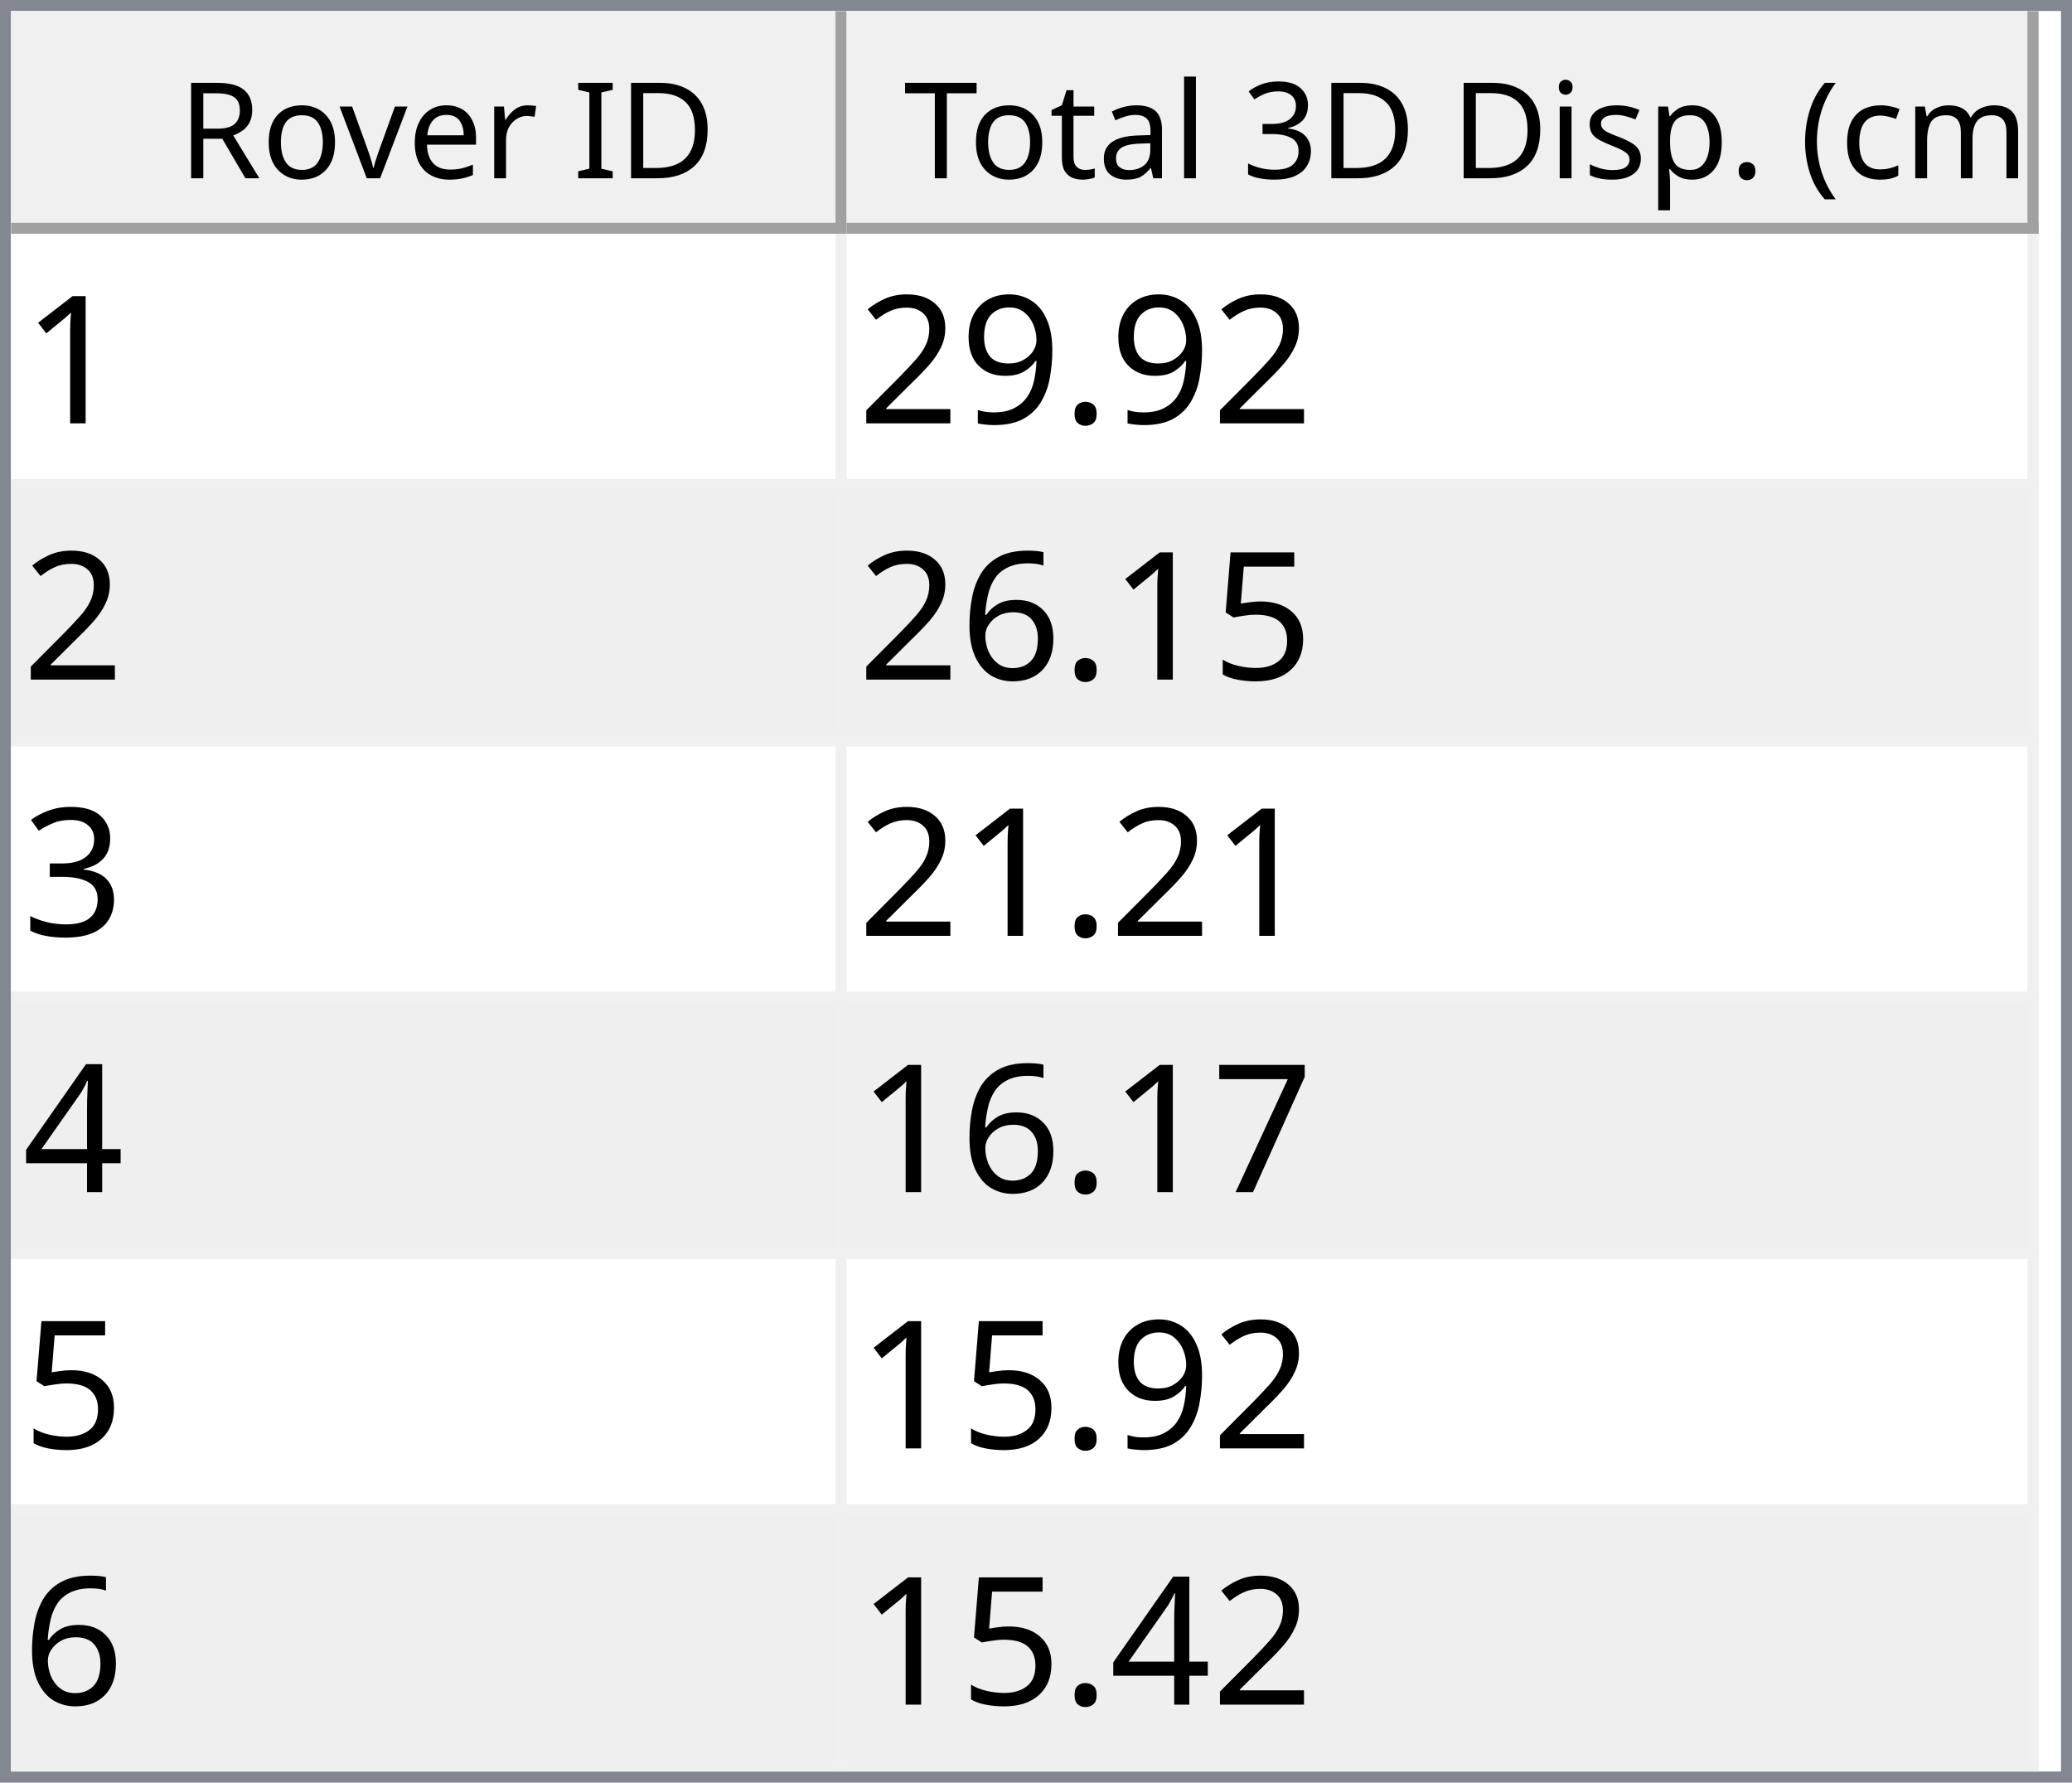
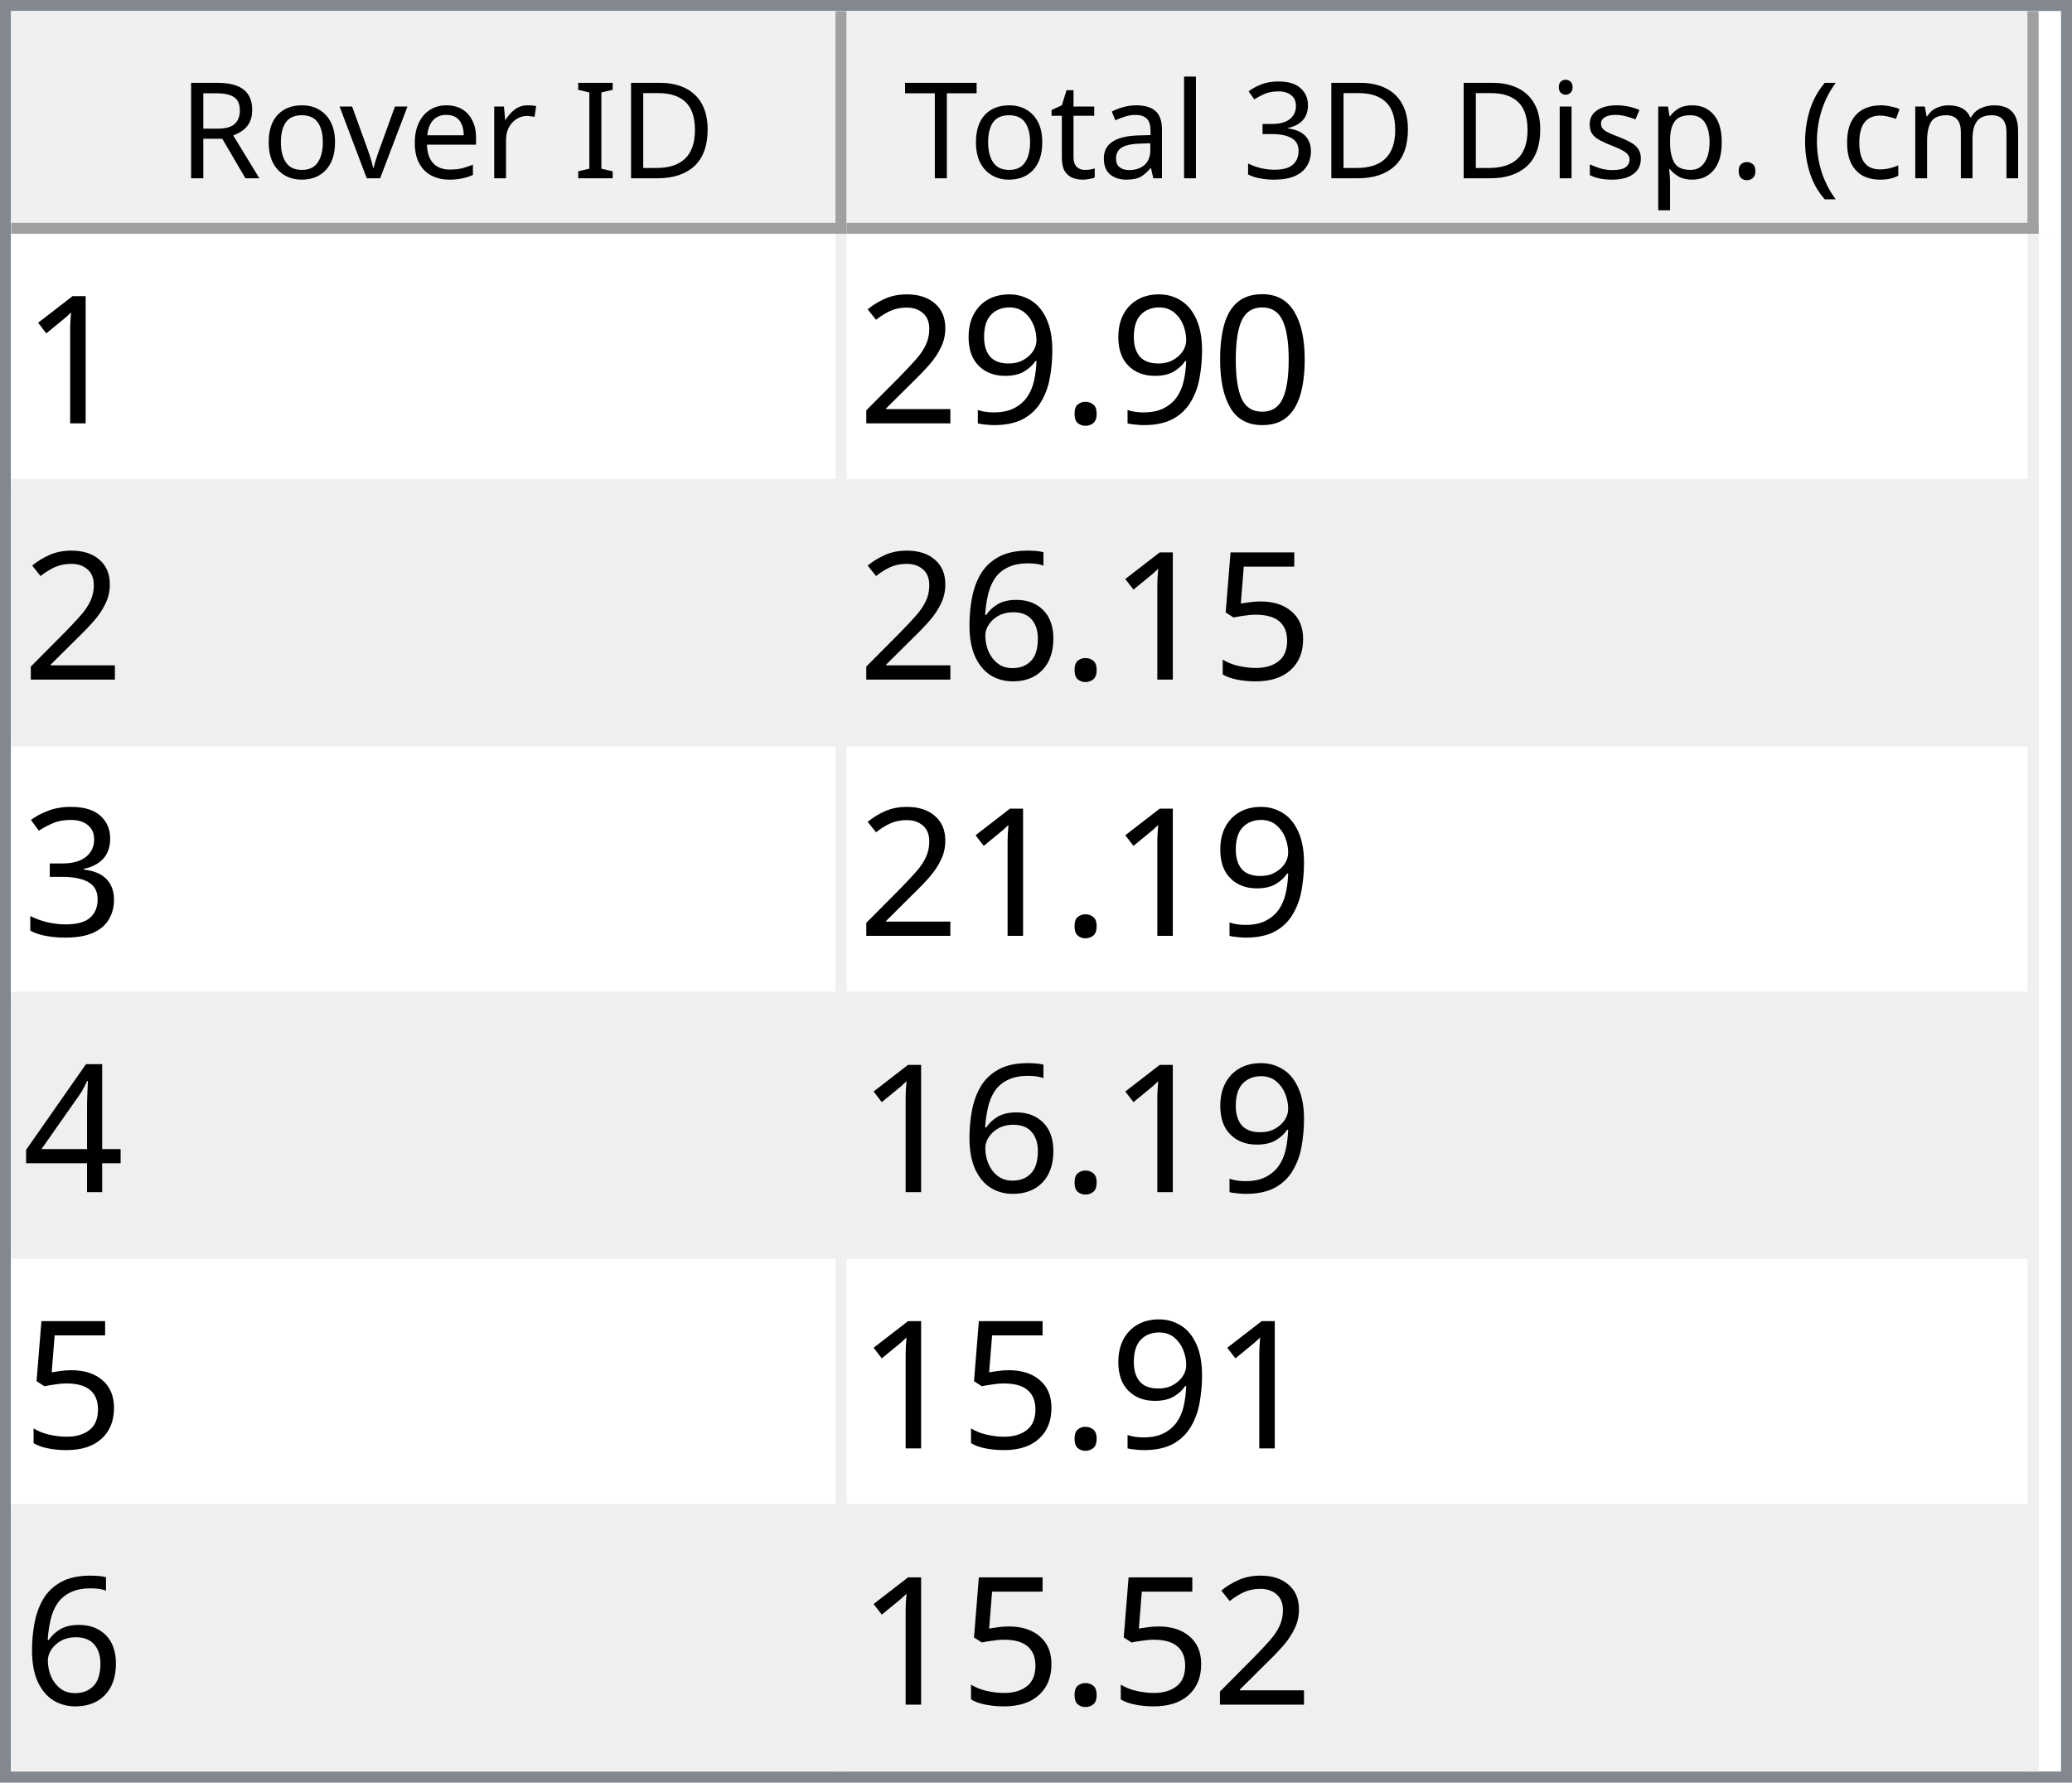
<svg xmlns="http://www.w3.org/2000/svg" style="fill-opacity:1; color-rendering:auto; color-interpolation:auto; text-rendering:auto; stroke:black; stroke-linecap:square; stroke-miterlimit:10; shape-rendering:auto; stroke-opacity:1; fill:black; stroke-dasharray:none; font-weight:normal; stroke-width:1; font-family:'Dialog'; font-style:normal; stroke-linejoin:miter; font-size:12px; stroke-dashoffset:0; image-rendering:auto;" width="186" height="160">
  <defs id="genericDefs" />
  <g>
    <defs id="defs1">
      <clipPath clipPathUnits="userSpaceOnUse" id="clipPath1">
        <path d="M0 0 L186 0 L186 160 L0 160 L0 0 Z" />
      </clipPath>
      <clipPath clipPathUnits="userSpaceOnUse" id="clipPath2">
        <path d="M0 0 L0 160 L186 160 L186 0 Z" />
      </clipPath>
      <clipPath clipPathUnits="userSpaceOnUse" id="clipPath3">
        <path d="M0 0 L0 20 L184 20 L184 0 Z" />
      </clipPath>
      <clipPath clipPathUnits="userSpaceOnUse" id="clipPath4">
        <path d="M0 0 L0 20 L75 20 L75 0 Z" />
      </clipPath>
      <clipPath clipPathUnits="userSpaceOnUse" id="clipPath5">
        <path d="M1 1 L1 19 L74 19 L74 1 Z" />
      </clipPath>
      <clipPath clipPathUnits="userSpaceOnUse" id="clipPath6">
        <path d="M0 0 L0 18 L73 18 L73 0 Z" />
      </clipPath>
      <clipPath clipPathUnits="userSpaceOnUse" id="clipPath7">
        <path d="M-0.5 -0.5 L-0.5 19.5 L74.5 19.5 L74.5 -0.5 Z" />
      </clipPath>
      <clipPath clipPathUnits="userSpaceOnUse" id="clipPath8">
        <path d="M0 0 L0 20 L107 20 L107 0 Z" />
      </clipPath>
      <clipPath clipPathUnits="userSpaceOnUse" id="clipPath9">
        <path d="M1 1 L1 19 L106 19 L106 1 Z" />
      </clipPath>
      <clipPath clipPathUnits="userSpaceOnUse" id="clipPath10">
        <path d="M0 0 L0 18 L105 18 L105 0 Z" />
      </clipPath>
      <clipPath clipPathUnits="userSpaceOnUse" id="clipPath11">
        <path d="M-0.5 -0.5 L-0.5 19.5 L106.5 19.5 L106.5 -0.5 Z" />
      </clipPath>
      <clipPath clipPathUnits="userSpaceOnUse" id="clipPath12">
        <path d="M0 0 L0 138 L184 138 L184 0 Z" />
      </clipPath>
      <clipPath clipPathUnits="userSpaceOnUse" id="clipPath13">
        <path d="M0 0 L0 138 L182 138 L182 0 Z" />
      </clipPath>
      <clipPath clipPathUnits="userSpaceOnUse" id="clipPath14">
        <path d="M-0.5 -0.5 L-0.5 137.5 L181.5 137.5 L181.5 -0.5 Z" />
      </clipPath>
      <clipPath clipPathUnits="userSpaceOnUse" id="clipPath15">
        <path d="M0 0 L0 22 L74 22 L74 0 Z" />
      </clipPath>
      <clipPath clipPathUnits="userSpaceOnUse" id="clipPath16">
        <path d="M0 0 L0 22 L106 22 L106 0 Z" />
      </clipPath>
      <font horiz-adv-x="64.551" id="font1">
        <font-face ascent="107.91" descent="25.098" units-per-em="100" style="font-style:normal; font-family:Segoe UI; font-weight:normal;" />
        <missing-glyph horiz-adv-x="64.551" d="M8.109 0 L8.109 68.266 L56.453 68.266 L56.453 0 L8.109 0 ZM15.328 7.234 L49.219 7.234 L49.219 61.031 L15.328 61.031 L15.328 7.234 Z" />
        <glyph unicode="D" horiz-adv-x="70.117" d="M9.188 0 L9.188 70.016 L28.516 70.016 Q65.531 70.016 65.531 35.891 Q65.531 19.672 55.25 9.836 Q44.969 0 27.734 0 L9.188 0 ZM17.391 62.594 L17.391 7.422 L27.828 7.422 Q41.609 7.422 49.273 14.797 Q56.938 22.172 56.938 35.688 Q56.938 62.594 28.328 62.594 L17.391 62.594 Z" />
        <glyph unicode="I" horiz-adv-x="26.611" d="M17.391 0 L9.188 0 L9.188 70.016 L17.391 70.016 L17.391 0 Z" />
        <glyph unicode=" " horiz-adv-x="27.393" d="" />
        <glyph unicode="r" horiz-adv-x="34.766" d="M34.188 41.891 Q32.078 43.5 28.125 43.5 Q23 43.5 19.555 38.672 Q16.109 33.844 16.109 25.484 L16.109 0 L8.109 0 L8.109 50 L16.109 50 L16.109 39.703 L16.312 39.703 Q18.016 44.969 21.531 47.922 Q25.047 50.875 29.391 50.875 Q32.516 50.875 34.188 50.203 L34.188 41.891 Z" />
        <glyph unicode="e" horiz-adv-x="52.295" d="M48.297 23 L12.984 23 Q13.188 14.656 17.484 10.109 Q21.781 5.562 29.297 5.562 Q37.75 5.562 44.828 11.141 L44.828 3.609 Q38.234 -1.172 27.391 -1.172 Q16.797 -1.172 10.742 5.641 Q4.688 12.453 4.688 24.812 Q4.688 36.469 11.305 43.82 Q17.922 51.172 27.734 51.172 Q37.547 51.172 42.922 44.828 Q48.297 38.484 48.297 27.203 L48.297 23 ZM40.094 29.781 Q40.047 36.719 36.75 40.578 Q33.453 44.438 27.594 44.438 Q21.922 44.438 17.969 40.383 Q14.016 36.328 13.094 29.781 L40.094 29.781 Z" />
        <glyph unicode="v" horiz-adv-x="47.9" d="M47.406 50 L27.484 0 L19.625 0 L0.688 50 L9.469 50 L22.172 13.672 Q23.578 9.672 23.922 6.688 L24.125 6.688 Q24.609 10.453 25.688 13.484 L38.969 50 L47.406 50 Z" />
        <glyph unicode="o" horiz-adv-x="58.594" d="M29 -1.172 Q17.922 -1.172 11.305 5.836 Q4.688 12.844 4.688 24.422 Q4.688 37.016 11.57 44.094 Q18.453 51.172 30.172 51.172 Q41.359 51.172 47.633 44.289 Q53.906 37.406 53.906 25.203 Q53.906 13.234 47.141 6.031 Q40.375 -1.172 29 -1.172 ZM29.594 44.438 Q21.875 44.438 17.383 39.188 Q12.891 33.938 12.891 24.703 Q12.891 15.828 17.43 10.695 Q21.969 5.562 29.594 5.562 Q37.359 5.562 41.531 10.594 Q45.703 15.625 45.703 24.906 Q45.703 34.281 41.531 39.359 Q37.359 44.438 29.594 44.438 Z" />
        <glyph unicode="R" horiz-adv-x="59.814" d="M59.375 0 L49.609 0 L37.891 19.625 Q36.281 22.359 34.766 24.289 Q33.25 26.219 31.664 27.438 Q30.078 28.656 28.25 29.219 Q26.422 29.781 24.125 29.781 L17.391 29.781 L17.391 0 L9.188 0 L9.188 70.016 L30.078 70.016 Q34.672 70.016 38.555 68.867 Q42.438 67.719 45.289 65.375 Q48.141 63.031 49.758 59.547 Q51.375 56.062 51.375 51.375 Q51.375 47.703 50.273 44.656 Q49.172 41.609 47.148 39.211 Q45.125 36.812 42.266 35.133 Q39.406 33.453 35.844 32.516 L35.844 32.328 Q37.594 31.547 38.891 30.547 Q40.188 29.547 41.359 28.18 Q42.531 26.812 43.68 25.078 Q44.828 23.344 46.234 21.047 L59.375 0 ZM17.391 62.594 L17.391 37.203 L28.516 37.203 Q31.594 37.203 34.203 38.133 Q36.812 39.062 38.719 40.797 Q40.625 42.531 41.703 45.047 Q42.781 47.562 42.781 50.688 Q42.781 56.297 39.141 59.445 Q35.5 62.594 28.609 62.594 L17.391 62.594 Z" />
        <glyph unicode=")" horiz-adv-x="30.176" d="M8.297 -15.922 L1.172 -15.922 Q16.406 2.344 16.406 26.812 Q16.406 51.469 1.078 70.016 L8.297 70.016 Q23.531 52.156 23.531 26.703 Q23.531 1.375 8.297 -15.922 Z" />
        <glyph unicode="m" horiz-adv-x="86.133" d="M79.109 0 L71.094 0 L71.094 28.719 Q71.094 37.016 68.531 40.727 Q65.969 44.438 59.906 44.438 Q54.781 44.438 51.195 39.75 Q47.609 35.062 47.609 28.516 L47.609 0 L39.594 0 L39.594 29.688 Q39.594 44.438 28.219 44.438 Q22.953 44.438 19.531 40.016 Q16.109 35.594 16.109 28.516 L16.109 0 L8.109 0 L8.109 50 L16.109 50 L16.109 42.094 L16.312 42.094 Q21.625 51.172 31.844 51.172 Q36.969 51.172 40.773 48.312 Q44.578 45.453 46 40.828 Q51.562 51.172 62.594 51.172 Q79.109 51.172 79.109 30.812 L79.109 0 Z" />
        <glyph unicode="c" horiz-adv-x="46.191" d="M42.188 2.297 Q36.422 -1.172 28.516 -1.172 Q17.828 -1.172 11.258 5.789 Q4.688 12.75 4.688 23.828 Q4.688 36.188 11.766 43.68 Q18.844 51.172 30.672 51.172 Q37.25 51.172 42.281 48.734 L42.281 40.531 Q36.719 44.438 30.375 44.438 Q22.703 44.438 17.797 38.945 Q12.891 33.453 12.891 24.516 Q12.891 15.719 17.508 10.641 Q22.125 5.562 29.891 5.562 Q36.422 5.562 42.188 9.906 L42.188 2.297 Z" />
        <glyph unicode="(" horiz-adv-x="30.176" d="M29.109 -15.922 L21.969 -15.922 Q6.844 1.375 6.844 26.703 Q6.844 52.156 21.969 70.016 L29.203 70.016 Q13.875 51.469 13.875 26.812 Q13.875 2.344 29.109 -15.922 Z" />
        <glyph unicode="." horiz-adv-x="21.68" d="M10.891 -1.078 Q8.641 -1.078 7.055 0.539 Q5.469 2.156 5.469 4.391 Q5.469 6.641 7.055 8.273 Q8.641 9.906 10.891 9.906 Q13.188 9.906 14.797 8.273 Q16.406 6.641 16.406 4.391 Q16.406 2.156 14.797 0.539 Q13.188 -1.078 10.891 -1.078 Z" />
        <glyph unicode="p" horiz-adv-x="58.789" d="M16.312 7.234 L16.109 7.234 L16.109 -23 L8.109 -23 L8.109 50 L16.109 50 L16.109 41.219 L16.312 41.219 Q22.219 51.172 33.594 51.172 Q43.266 51.172 48.688 44.461 Q54.109 37.75 54.109 26.469 Q54.109 13.922 48 6.375 Q41.891 -1.172 31.297 -1.172 Q21.578 -1.172 16.312 7.234 ZM16.109 27.391 L16.109 20.406 Q16.109 14.203 20.141 9.883 Q24.172 5.562 30.375 5.562 Q37.641 5.562 41.773 11.133 Q45.906 16.703 45.906 26.609 Q45.906 34.969 42.047 39.703 Q38.188 44.438 31.594 44.438 Q24.609 44.438 20.359 39.578 Q16.109 34.719 16.109 27.391 Z" />
        <glyph unicode="s" horiz-adv-x="42.432" d="M5.078 1.812 L5.078 10.406 Q11.625 5.562 19.484 5.562 Q30.031 5.562 30.031 12.594 Q30.031 14.594 29.125 15.992 Q28.219 17.391 26.68 18.461 Q25.141 19.531 23.07 20.383 Q21 21.234 18.609 22.172 Q15.281 23.484 12.766 24.828 Q10.25 26.172 8.57 27.859 Q6.891 29.547 6.031 31.695 Q5.172 33.844 5.172 36.719 Q5.172 40.234 6.789 42.945 Q8.406 45.656 11.086 47.484 Q13.766 49.312 17.211 50.242 Q20.656 51.172 24.312 51.172 Q30.812 51.172 35.938 48.922 L35.938 40.828 Q30.422 44.438 23.25 44.438 Q21 44.438 19.195 43.922 Q17.391 43.406 16.094 42.477 Q14.797 41.547 14.086 40.258 Q13.375 38.969 13.375 37.406 Q13.375 35.453 14.086 34.133 Q14.797 32.812 16.164 31.789 Q17.531 30.766 19.484 29.938 Q21.438 29.109 23.922 28.125 Q27.25 26.859 29.883 25.516 Q32.516 24.172 34.375 22.484 Q36.234 20.797 37.234 18.602 Q38.234 16.406 38.234 13.375 Q38.234 9.672 36.602 6.938 Q34.969 4.203 32.234 2.398 Q29.5 0.594 25.93 -0.289 Q22.359 -1.172 18.453 -1.172 Q10.75 -1.172 5.078 1.812 Z" />
        <glyph unicode="i" horiz-adv-x="24.219" d="M12.203 62.703 Q10.062 62.703 8.547 64.164 Q7.031 65.625 7.031 67.875 Q7.031 70.125 8.547 71.609 Q10.062 73.094 12.203 73.094 Q14.406 73.094 15.945 71.609 Q17.484 70.125 17.484 67.875 Q17.484 65.719 15.945 64.211 Q14.406 62.703 12.203 62.703 ZM16.109 0 L8.109 0 L8.109 50 L16.109 50 L16.109 0 Z" />
        <glyph unicode="3" horiz-adv-x="53.906" d="M46.531 19.828 Q46.531 15.094 44.75 11.211 Q42.969 7.328 39.719 4.57 Q36.469 1.812 31.93 0.297 Q27.391 -1.219 21.922 -1.219 Q11.922 -1.219 6 2.594 L6 11.188 Q13.094 5.609 22.219 5.609 Q25.875 5.609 28.828 6.539 Q31.781 7.469 33.906 9.227 Q36.031 10.984 37.18 13.477 Q38.328 15.969 38.328 19.094 Q38.328 32.812 18.797 32.812 L12.984 32.812 L12.984 39.594 L18.5 39.594 Q35.797 39.594 35.797 52.484 Q35.797 64.406 22.609 64.406 Q15.188 64.406 8.688 59.422 L8.688 67.188 Q15.375 71.188 24.609 71.188 Q29 71.188 32.57 69.969 Q36.141 68.75 38.68 66.555 Q41.219 64.359 42.609 61.281 Q44 58.203 44 54.5 Q44 40.672 30.031 36.719 L30.031 36.531 Q33.594 36.141 36.625 34.797 Q39.656 33.453 41.852 31.305 Q44.047 29.156 45.289 26.25 Q46.531 23.344 46.531 19.828 Z" />
        <glyph unicode="l" horiz-adv-x="24.219" d="M16.109 0 L8.109 0 L8.109 74.031 L16.109 74.031 L16.109 0 Z" />
        <glyph unicode="a" horiz-adv-x="50.879" d="M43.891 0 L35.891 0 L35.891 7.812 L35.688 7.812 Q30.469 -1.172 20.312 -1.172 Q12.844 -1.172 8.617 2.781 Q4.391 6.734 4.391 13.281 Q4.391 27.297 20.906 29.594 L35.891 31.688 Q35.891 44.438 25.594 44.438 Q16.547 44.438 9.281 38.281 L9.281 46.484 Q16.656 51.172 26.266 51.172 Q43.891 51.172 43.891 32.516 L43.891 0 ZM35.891 25.297 L23.828 23.641 Q18.266 22.859 15.43 20.875 Q12.594 18.891 12.594 13.875 Q12.594 10.203 15.211 7.883 Q17.828 5.562 22.172 5.562 Q28.125 5.562 32.008 9.742 Q35.891 13.922 35.891 20.312 L35.891 25.297 Z" />
        <glyph unicode="t" horiz-adv-x="33.887" d="M31.297 0.484 Q28.469 -1.078 23.828 -1.078 Q10.688 -1.078 10.688 13.578 L10.688 43.172 L2.094 43.172 L2.094 50 L10.688 50 L10.688 62.203 L18.703 64.797 L18.703 50 L31.297 50 L31.297 43.172 L18.703 43.172 L18.703 14.984 Q18.703 9.969 20.414 7.82 Q22.125 5.672 26.078 5.672 Q29.109 5.672 31.297 7.328 L31.297 0.484 Z" />
        <glyph unicode="T" horiz-adv-x="52.393" d="M50.594 62.594 L30.375 62.594 L30.375 0 L22.172 0 L22.172 62.594 L2 62.594 L2 70.016 L50.594 70.016 L50.594 62.594 Z" />
      </font>
      <font horiz-adv-x="75.0" id="font2">
        <font-face ascent="100.537" descent="21.973" units-per-em="100" style="font-style:normal; font-family:sans-serif; font-weight:normal;" />
        <missing-glyph horiz-adv-x="75.0" d="M12.5 0 L12.5 62.5 L62.5 62.5 L62.5 0 L12.5 0 ZM14.062 1.562 L60.938 1.562 L60.938 60.938 L14.062 60.938 L14.062 1.562 Z" />
        <glyph unicode="1" horiz-adv-x="55.615" d="M37.25 0 L28.469 0 L28.469 56 Q25.297 52.984 20.141 49.953 Q14.984 46.922 10.891 45.406 L10.891 53.906 Q18.266 57.375 23.781 62.305 Q29.297 67.234 31.594 71.875 L37.25 71.875 L37.25 0 Z" />
+         <glyph unicode="0" horiz-adv-x="55.615" d="M4.156 35.297 Q4.156 48 6.766 55.742 Q9.375 63.484 14.523 67.68 Q19.672 71.875 27.484 71.875 Q33.25 71.875 37.594 69.555 Q41.938 67.234 44.773 62.867 Q47.609 58.5 49.219 52.227 Q50.828 45.953 50.828 35.297 Q50.828 22.703 48.242 14.969 Q45.656 7.234 40.508 3.008 Q35.359 -1.219 27.484 -1.219 Q17.141 -1.219 11.234 6.203 Q4.156 15.141 4.156 35.297 ZM13.188 35.297 Q13.188 17.672 17.312 11.836 Q21.438 6 27.484 6 Q33.547 6 37.672 11.859 Q41.797 17.719 41.797 35.297 Q41.797 52.984 37.672 58.789 Q33.547 64.594 27.391 64.594 Q21.344 64.594 17.719 59.469 Q13.188 52.938 13.188 35.297 Z" />
        <glyph unicode="." horiz-adv-x="27.783" d="M9.078 0 L9.078 10.016 L19.094 10.016 L19.094 0 L9.078 0 Z" />
        <glyph unicode="9" horiz-adv-x="55.615" d="M5.469 16.547 L13.922 17.328 Q14.984 11.375 18.016 8.688 Q21.047 6 25.781 6 Q29.828 6 32.883 7.859 Q35.938 9.719 37.891 12.82 Q39.844 15.922 41.164 21.195 Q42.484 26.469 42.484 31.938 Q42.484 32.516 42.438 33.688 Q39.797 29.5 35.234 26.883 Q30.672 24.266 25.344 24.266 Q16.453 24.266 10.305 30.711 Q4.156 37.156 4.156 47.703 Q4.156 58.594 10.578 65.234 Q17 71.875 26.656 71.875 Q33.641 71.875 39.43 68.117 Q45.219 64.359 48.219 57.398 Q51.219 50.438 51.219 37.25 Q51.219 23.531 48.242 15.406 Q45.266 7.281 39.383 3.031 Q33.5 -1.219 25.594 -1.219 Q17.188 -1.219 11.867 3.445 Q6.547 8.109 5.469 16.547 ZM41.453 48.141 Q41.453 55.719 37.43 60.156 Q33.406 64.594 27.734 64.594 Q21.875 64.594 17.531 59.812 Q13.188 55.031 13.188 47.406 Q13.188 40.578 17.312 36.305 Q21.438 32.031 27.484 32.031 Q33.594 32.031 37.523 36.305 Q41.453 40.578 41.453 48.141 Z" />
        <glyph unicode="2" horiz-adv-x="55.615" d="M50.344 8.453 L50.344 0 L3.031 0 Q2.938 3.172 4.047 6.109 Q5.859 10.938 9.836 15.625 Q13.812 20.312 21.344 26.469 Q33.016 36.031 37.117 41.625 Q41.219 47.219 41.219 52.203 Q41.219 57.422 37.477 61.008 Q33.734 64.594 27.734 64.594 Q21.391 64.594 17.578 60.789 Q13.766 56.984 13.719 50.25 L4.688 51.172 Q5.609 61.281 11.664 66.578 Q17.719 71.875 27.938 71.875 Q38.234 71.875 44.242 66.164 Q50.25 60.453 50.25 52 Q50.25 47.703 48.492 43.555 Q46.734 39.406 42.656 34.812 Q38.578 30.219 29.109 22.219 Q21.188 15.578 18.945 13.211 Q16.703 10.844 15.234 8.453 L50.344 8.453 Z" />
        <glyph unicode="5" horiz-adv-x="55.615" d="M4.156 18.75 L13.375 19.531 Q14.406 12.797 18.141 9.398 Q21.875 6 27.156 6 Q33.5 6 37.891 10.789 Q42.281 15.578 42.281 23.484 Q42.281 31 38.062 35.352 Q33.844 39.703 27 39.703 Q22.75 39.703 19.336 37.773 Q15.922 35.844 13.969 32.766 L5.719 33.844 L12.641 70.609 L48.25 70.609 L48.25 62.203 L19.672 62.203 L15.828 42.969 Q22.266 47.469 29.344 47.469 Q38.719 47.469 45.164 40.969 Q51.609 34.469 51.609 24.266 Q51.609 14.547 45.953 7.469 Q39.062 -1.219 27.156 -1.219 Q17.391 -1.219 11.211 4.25 Q5.031 9.719 4.156 18.75 Z" />
        <glyph unicode="6" horiz-adv-x="55.615" d="M49.75 54.047 L41.016 53.375 Q39.844 58.547 37.703 60.891 Q34.125 64.656 28.906 64.656 Q24.703 64.656 21.531 62.312 Q17.391 59.281 14.992 53.469 Q12.594 47.656 12.5 36.922 Q15.672 41.75 20.266 44.094 Q24.859 46.438 29.891 46.438 Q38.672 46.438 44.852 39.969 Q51.031 33.5 51.031 23.25 Q51.031 16.5 48.125 10.719 Q45.219 4.938 40.141 1.859 Q35.062 -1.219 28.609 -1.219 Q17.625 -1.219 10.695 6.859 Q3.766 14.938 3.766 33.5 Q3.766 54.25 11.422 63.672 Q18.109 71.875 29.438 71.875 Q37.891 71.875 43.289 67.141 Q48.688 62.406 49.75 54.047 ZM13.875 23.188 Q13.875 18.656 15.797 14.508 Q17.719 10.359 21.188 8.18 Q24.656 6 28.469 6 Q34.031 6 38.039 10.492 Q42.047 14.984 42.047 22.703 Q42.047 30.125 38.086 34.398 Q34.125 38.672 28.125 38.672 Q22.172 38.672 18.023 34.398 Q13.875 30.125 13.875 23.188 Z" />
        <glyph unicode="3" horiz-adv-x="55.615" d="M4.203 18.891 L12.984 20.062 Q14.5 12.594 18.141 9.297 Q21.781 6 27 6 Q33.203 6 37.477 10.297 Q41.75 14.594 41.75 20.953 Q41.75 27 37.797 30.93 Q33.844 34.859 27.734 34.859 Q25.25 34.859 21.531 33.891 L22.516 41.609 Q23.391 41.5 23.922 41.5 Q29.547 41.5 34.039 44.43 Q38.531 47.359 38.531 53.469 Q38.531 58.297 35.258 61.477 Q31.984 64.656 26.812 64.656 Q21.688 64.656 18.266 61.43 Q14.844 58.203 13.875 51.766 L5.078 53.328 Q6.688 62.156 12.398 67.016 Q18.109 71.875 26.609 71.875 Q32.469 71.875 37.398 69.359 Q42.328 66.844 44.945 62.5 Q47.562 58.156 47.562 53.266 Q47.562 48.641 45.07 44.828 Q42.578 41.016 37.703 38.766 Q44.047 37.312 47.562 32.695 Q51.078 28.078 51.078 21.141 Q51.078 11.766 44.242 5.25 Q37.406 -1.266 26.953 -1.266 Q17.531 -1.266 11.305 4.352 Q5.078 9.969 4.203 18.891 Z" />
        <glyph unicode="4" horiz-adv-x="55.615" d="M32.328 0 L32.328 17.141 L1.266 17.141 L1.266 25.203 L33.938 71.578 L41.109 71.578 L41.109 25.203 L50.781 25.203 L50.781 17.141 L41.109 17.141 L41.109 0 L32.328 0 ZM32.328 25.203 L32.328 57.469 L9.906 25.203 L32.328 25.203 Z" />
-         <glyph unicode="7" horiz-adv-x="55.615" d="M4.734 62.203 L4.734 70.656 L51.078 70.656 L51.078 63.812 Q44.234 56.547 37.523 44.484 Q30.812 32.422 27.156 19.672 Q24.516 10.688 23.781 0 L14.75 0 Q14.891 8.453 18.062 20.414 Q21.234 32.375 27.172 43.484 Q33.109 54.594 39.797 62.203 L4.734 62.203 Z" />
      </font>
    </defs>
    <g style="fill:white; stroke:white;">
      <rect x="0" y="0" width="186" style="clip-path:url(#clipPath1); stroke:none;" height="160" />
    </g>
    <g style="fill:white; text-rendering:optimizeSpeed; color-rendering:optimizeSpeed; image-rendering:optimizeSpeed; shape-rendering:crispEdges; stroke:white; color-interpolation:sRGB;">
      <rect x="0" width="186" height="160" y="0" style="stroke:none;" />
      <path style="stroke:none;" d="M0 160 L186 160 L186 0 L0 0 Z" />
    </g>
    <g style="fill:rgb(240,240,240); font-family:'Segoe UI'; stroke:rgb(240,240,240);">
      <rect x="0" y="0" width="186" style="clip-path:url(#clipPath2); stroke:none;" height="160" />
    </g>
    <g style="fill:rgb(130,135,144); font-family:'Segoe UI'; stroke:rgb(130,135,144);">
      <path d="M0 0 L186 0 L186 160 L0 160 L0 0 ZM1 1 L185 1 L185 159 L1 159 L1 1 Z" style="fill-rule:evenodd; clip-path:url(#clipPath2); stroke:none;" />
    </g>
    <g style="fill:white; font-family:'Segoe UI'; stroke:white;" transform="translate(1,1)">
      <rect x="0" y="0" width="184" style="clip-path:url(#clipPath3); stroke:none;" height="20" />
    </g>
    <g style="fill:rgb(240,240,240); font-family:'Segoe UI'; stroke:rgb(240,240,240);" transform="translate(1,1)">
      <rect x="0" y="0" width="75" style="clip-path:url(#clipPath4); stroke:none;" height="20" />
    </g>
    <g style="font-family:'Segoe UI';" transform="translate(2,2)">
      <text x="14" xml:space="preserve" y="14" style="clip-path:url(#clipPath6); stroke:none;">Rover ID</text>
    </g>
    <g style="fill:rgb(160,160,160); font-family:'Segoe UI'; stroke:rgb(160,160,160); stroke-linejoin:bevel;" transform="translate(1.5,1.5)">
      <line x1="74" x2="74" y1="0" style="fill:none; clip-path:url(#clipPath7);" y2="19" />
    </g>
    <g style="fill:rgb(160,160,160); font-family:'Segoe UI'; stroke:rgb(160,160,160); stroke-linejoin:bevel;" transform="matrix(1,0,0,1,1,1) translate(0.5,0.5)">
      <line x1="0" x2="74" y1="19" style="fill:none; clip-path:url(#clipPath7);" y2="19" />
    </g>
    <g style="fill:rgb(240,240,240); font-family:'Segoe UI'; stroke:rgb(240,240,240);" transform="translate(76,1)">
      <rect x="0" y="0" width="107" style="clip-path:url(#clipPath8); stroke:none;" height="20" />
    </g>
    <g style="font-family:'Segoe UI';" transform="translate(77,2)">
      <text x="1" xml:space="preserve" y="14" style="clip-path:url(#clipPath10); stroke:none;"> Total 3D Disp. (cm)</text>
    </g>
    <g style="fill:rgb(160,160,160); font-family:'Segoe UI'; stroke:rgb(160,160,160); stroke-linejoin:bevel;" transform="translate(76.5,1.5)">
      <line x1="106" x2="106" y1="0" style="fill:none; clip-path:url(#clipPath11);" y2="19" />
    </g>
    <g style="fill:rgb(160,160,160); font-family:'Segoe UI'; stroke:rgb(160,160,160); stroke-linejoin:bevel;" transform="matrix(1,0,0,1,76,1) translate(0.5,0.5)">
      <line x1="0" x2="106" y1="19" style="fill:none; clip-path:url(#clipPath11);" y2="19" />
    </g>
    <g style="fill:white; font-family:'Segoe UI'; stroke:white;" transform="translate(1,21)">
      <rect x="0" y="0" width="184" style="clip-path:url(#clipPath12); stroke:none;" height="138" />
    </g>
    <g style="fill:rgb(240,240,240); font-size:16px; font-family:sans-serif; stroke:rgb(240,240,240);" transform="translate(1,21)">
      <rect x="0" y="0" width="182" style="clip-path:url(#clipPath13); stroke:none;" height="138" />
      <line transform="translate(0.5,0.5)" x1="0" x2="181" y1="22" style="clip-path:url(#clipPath14); fill:none; stroke-linejoin:bevel;" y2="22" />
    </g>
    <g transform="matrix(1,0,0,1,1,21) translate(0.5,0.5)" style="fill:rgb(240,240,240); font-size:16px; font-family:sans-serif; stroke:rgb(240,240,240); stroke-linejoin:bevel;">
      <line x1="0" x2="181" y1="45" style="fill:none; clip-path:url(#clipPath14);" y2="45" />
    </g>
    <g transform="matrix(1,0,0,1,1,21) translate(0.5,0.5)" style="fill:rgb(240,240,240); font-size:16px; font-family:sans-serif; stroke:rgb(240,240,240); stroke-linejoin:bevel;">
      <line x1="0" x2="181" y1="68" style="fill:none; clip-path:url(#clipPath14);" y2="68" />
    </g>
    <g transform="matrix(1,0,0,1,1,21) translate(0.5,0.5)" style="fill:rgb(240,240,240); font-size:16px; font-family:sans-serif; stroke:rgb(240,240,240); stroke-linejoin:bevel;">
      <line x1="0" x2="181" y1="91" style="fill:none; clip-path:url(#clipPath14);" y2="91" />
    </g>
    <g transform="matrix(1,0,0,1,1,21) translate(0.5,0.5)" style="fill:rgb(240,240,240); font-size:16px; font-family:sans-serif; stroke:rgb(240,240,240); stroke-linejoin:bevel;">
      <line x1="0" x2="181" y1="114" style="fill:none; clip-path:url(#clipPath14);" y2="114" />
    </g>
    <g transform="matrix(1,0,0,1,1,21) translate(0.5,0.5)" style="fill:rgb(240,240,240); font-size:16px; font-family:sans-serif; stroke:rgb(240,240,240); stroke-linejoin:bevel;">
      <line x1="0" x2="181" y1="137" style="fill:none; clip-path:url(#clipPath14);" y2="137" />
    </g>
    <g transform="matrix(1,0,0,1,1,21) translate(0.5,0.5)" style="fill:rgb(240,240,240); font-size:16px; font-family:sans-serif; stroke:rgb(240,240,240); stroke-linejoin:bevel;">
      <line x1="74" x2="74" y1="0" style="fill:none; clip-path:url(#clipPath14);" y2="137" />
    </g>
    <g transform="matrix(1,0,0,1,1,21) translate(0.5,0.5)" style="fill:rgb(240,240,240); font-size:16px; font-family:sans-serif; stroke:rgb(240,240,240); stroke-linejoin:bevel;">
      <line x1="181" x2="181" y1="0" style="fill:none; clip-path:url(#clipPath14);" y2="137" />
    </g>
    <g style="fill:white; font-size:16px; font-family:sans-serif; stroke:white;" transform="matrix(1,0,0,1,1,21)">
      <rect x="0" y="0" width="74" style="clip-path:url(#clipPath15); stroke:none;" height="22" />
      <text x="1" y="17" style="fill:black; clip-path:url(#clipPath15); stroke:none;" xml:space="preserve">1</text>
    </g>
    <g style="fill:white; font-size:16px; font-family:sans-serif; stroke:white;" transform="matrix(1,0,0,1,1,21) translate(75,0)">
      <rect x="0" y="0" width="106" style="clip-path:url(#clipPath16); stroke:none;" height="22" />
-       <text x="1" y="17" style="fill:black; clip-path:url(#clipPath16); stroke:none;" xml:space="preserve">29.92</text>
+       <text x="1" y="17" style="fill:black; clip-path:url(#clipPath16); stroke:none;" xml:space="preserve">29.90</text>
    </g>
    <g style="fill:rgb(239,239,239); font-size:16px; font-family:sans-serif; stroke:rgb(239,239,239);" transform="matrix(1,0,0,1,1,21) translate(0,23)">
      <rect x="0" y="0" width="74" style="clip-path:url(#clipPath15); stroke:none;" height="22" />
      <text x="1" y="17" style="fill:black; clip-path:url(#clipPath15); stroke:none;" xml:space="preserve">2</text>
    </g>
    <g style="fill:rgb(239,239,239); font-size:16px; font-family:sans-serif; stroke:rgb(239,239,239);" transform="matrix(1,0,0,1,1,21) translate(75,23)">
      <rect x="0" y="0" width="106" style="clip-path:url(#clipPath16); stroke:none;" height="22" />
      <text x="1" y="17" style="fill:black; clip-path:url(#clipPath16); stroke:none;" xml:space="preserve">26.15</text>
    </g>
    <g style="fill:white; font-size:16px; font-family:sans-serif; stroke:white;" transform="matrix(1,0,0,1,1,21) translate(0,46)">
      <rect x="0" y="0" width="74" style="clip-path:url(#clipPath15); stroke:none;" height="22" />
      <text x="1" y="17" style="fill:black; clip-path:url(#clipPath15); stroke:none;" xml:space="preserve">3</text>
    </g>
    <g style="fill:white; font-size:16px; font-family:sans-serif; stroke:white;" transform="matrix(1,0,0,1,1,21) translate(75,46)">
      <rect x="0" y="0" width="106" style="clip-path:url(#clipPath16); stroke:none;" height="22" />
-       <text x="1" y="17" style="fill:black; clip-path:url(#clipPath16); stroke:none;" xml:space="preserve">21.21</text>
+       <text x="1" y="17" style="fill:black; clip-path:url(#clipPath16); stroke:none;" xml:space="preserve">21.19</text>
    </g>
    <g style="fill:rgb(239,239,239); font-size:16px; font-family:sans-serif; stroke:rgb(239,239,239);" transform="matrix(1,0,0,1,1,21) translate(0,69)">
      <rect x="0" y="0" width="74" style="clip-path:url(#clipPath15); stroke:none;" height="22" />
      <text x="1" y="17" style="fill:black; clip-path:url(#clipPath15); stroke:none;" xml:space="preserve">4</text>
    </g>
    <g style="fill:rgb(239,239,239); font-size:16px; font-family:sans-serif; stroke:rgb(239,239,239);" transform="matrix(1,0,0,1,1,21) translate(75,69)">
      <rect x="0" y="0" width="106" style="clip-path:url(#clipPath16); stroke:none;" height="22" />
-       <text x="1" y="17" style="fill:black; clip-path:url(#clipPath16); stroke:none;" xml:space="preserve">16.17</text>
+       <text x="1" y="17" style="fill:black; clip-path:url(#clipPath16); stroke:none;" xml:space="preserve">16.19</text>
    </g>
    <g style="fill:white; font-size:16px; font-family:sans-serif; stroke:white;" transform="matrix(1,0,0,1,1,21) translate(0,92)">
      <rect x="0" y="0" width="74" style="clip-path:url(#clipPath15); stroke:none;" height="22" />
      <text x="1" y="17" style="fill:black; clip-path:url(#clipPath15); stroke:none;" xml:space="preserve">5</text>
    </g>
    <g style="fill:white; font-size:16px; font-family:sans-serif; stroke:white;" transform="matrix(1,0,0,1,1,21) translate(75,92)">
      <rect x="0" y="0" width="106" style="clip-path:url(#clipPath16); stroke:none;" height="22" />
-       <text x="1" y="17" style="fill:black; clip-path:url(#clipPath16); stroke:none;" xml:space="preserve">15.92</text>
+       <text x="1" y="17" style="fill:black; clip-path:url(#clipPath16); stroke:none;" xml:space="preserve">15.91</text>
    </g>
    <g style="fill:rgb(239,239,239); font-size:16px; font-family:sans-serif; stroke:rgb(239,239,239);" transform="matrix(1,0,0,1,1,21) translate(0,115)">
      <rect x="0" y="0" width="74" style="clip-path:url(#clipPath15); stroke:none;" height="22" />
      <text x="1" y="17" style="fill:black; clip-path:url(#clipPath15); stroke:none;" xml:space="preserve">6</text>
    </g>
    <g style="fill:rgb(239,239,239); font-size:16px; font-family:sans-serif; stroke:rgb(239,239,239);" transform="matrix(1,0,0,1,1,21) translate(75,115)">
      <rect x="0" y="0" width="106" style="clip-path:url(#clipPath16); stroke:none;" height="22" />
-       <text x="1" y="17" style="fill:black; clip-path:url(#clipPath16); stroke:none;" xml:space="preserve">15.42</text>
+       <text x="1" y="17" style="fill:black; clip-path:url(#clipPath16); stroke:none;" xml:space="preserve">15.52</text>
    </g>
  </g>
</svg>
